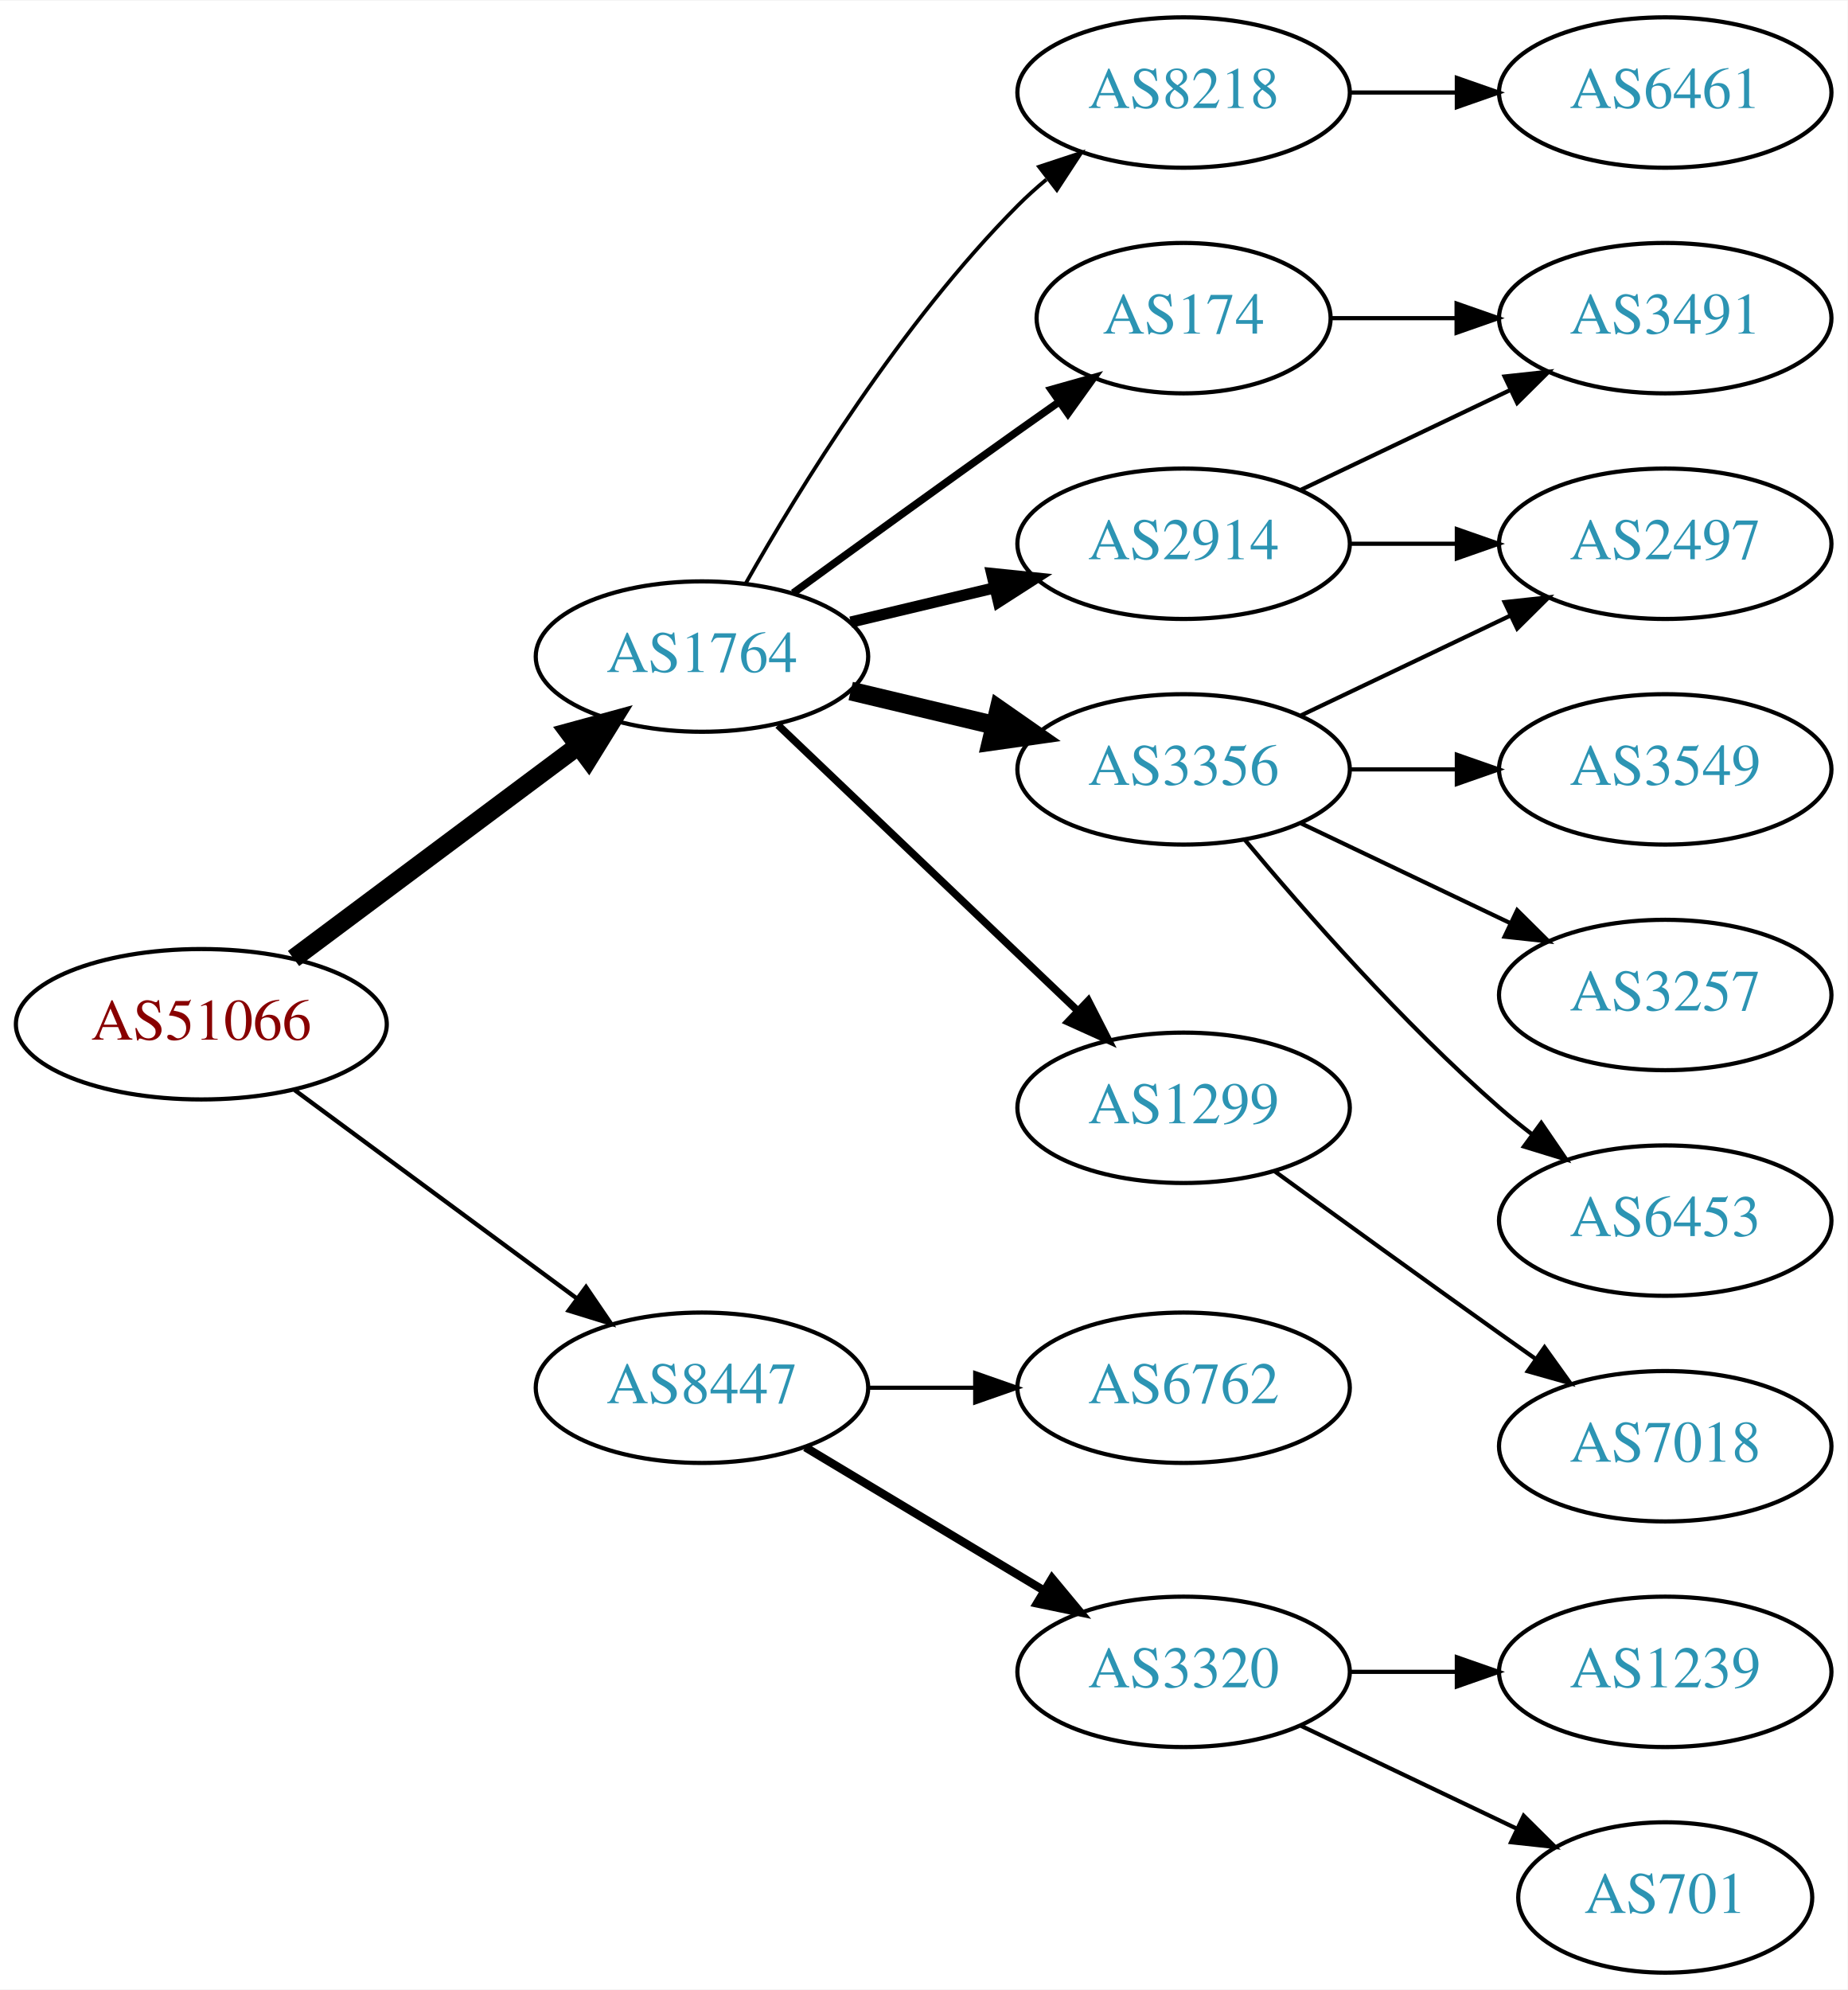
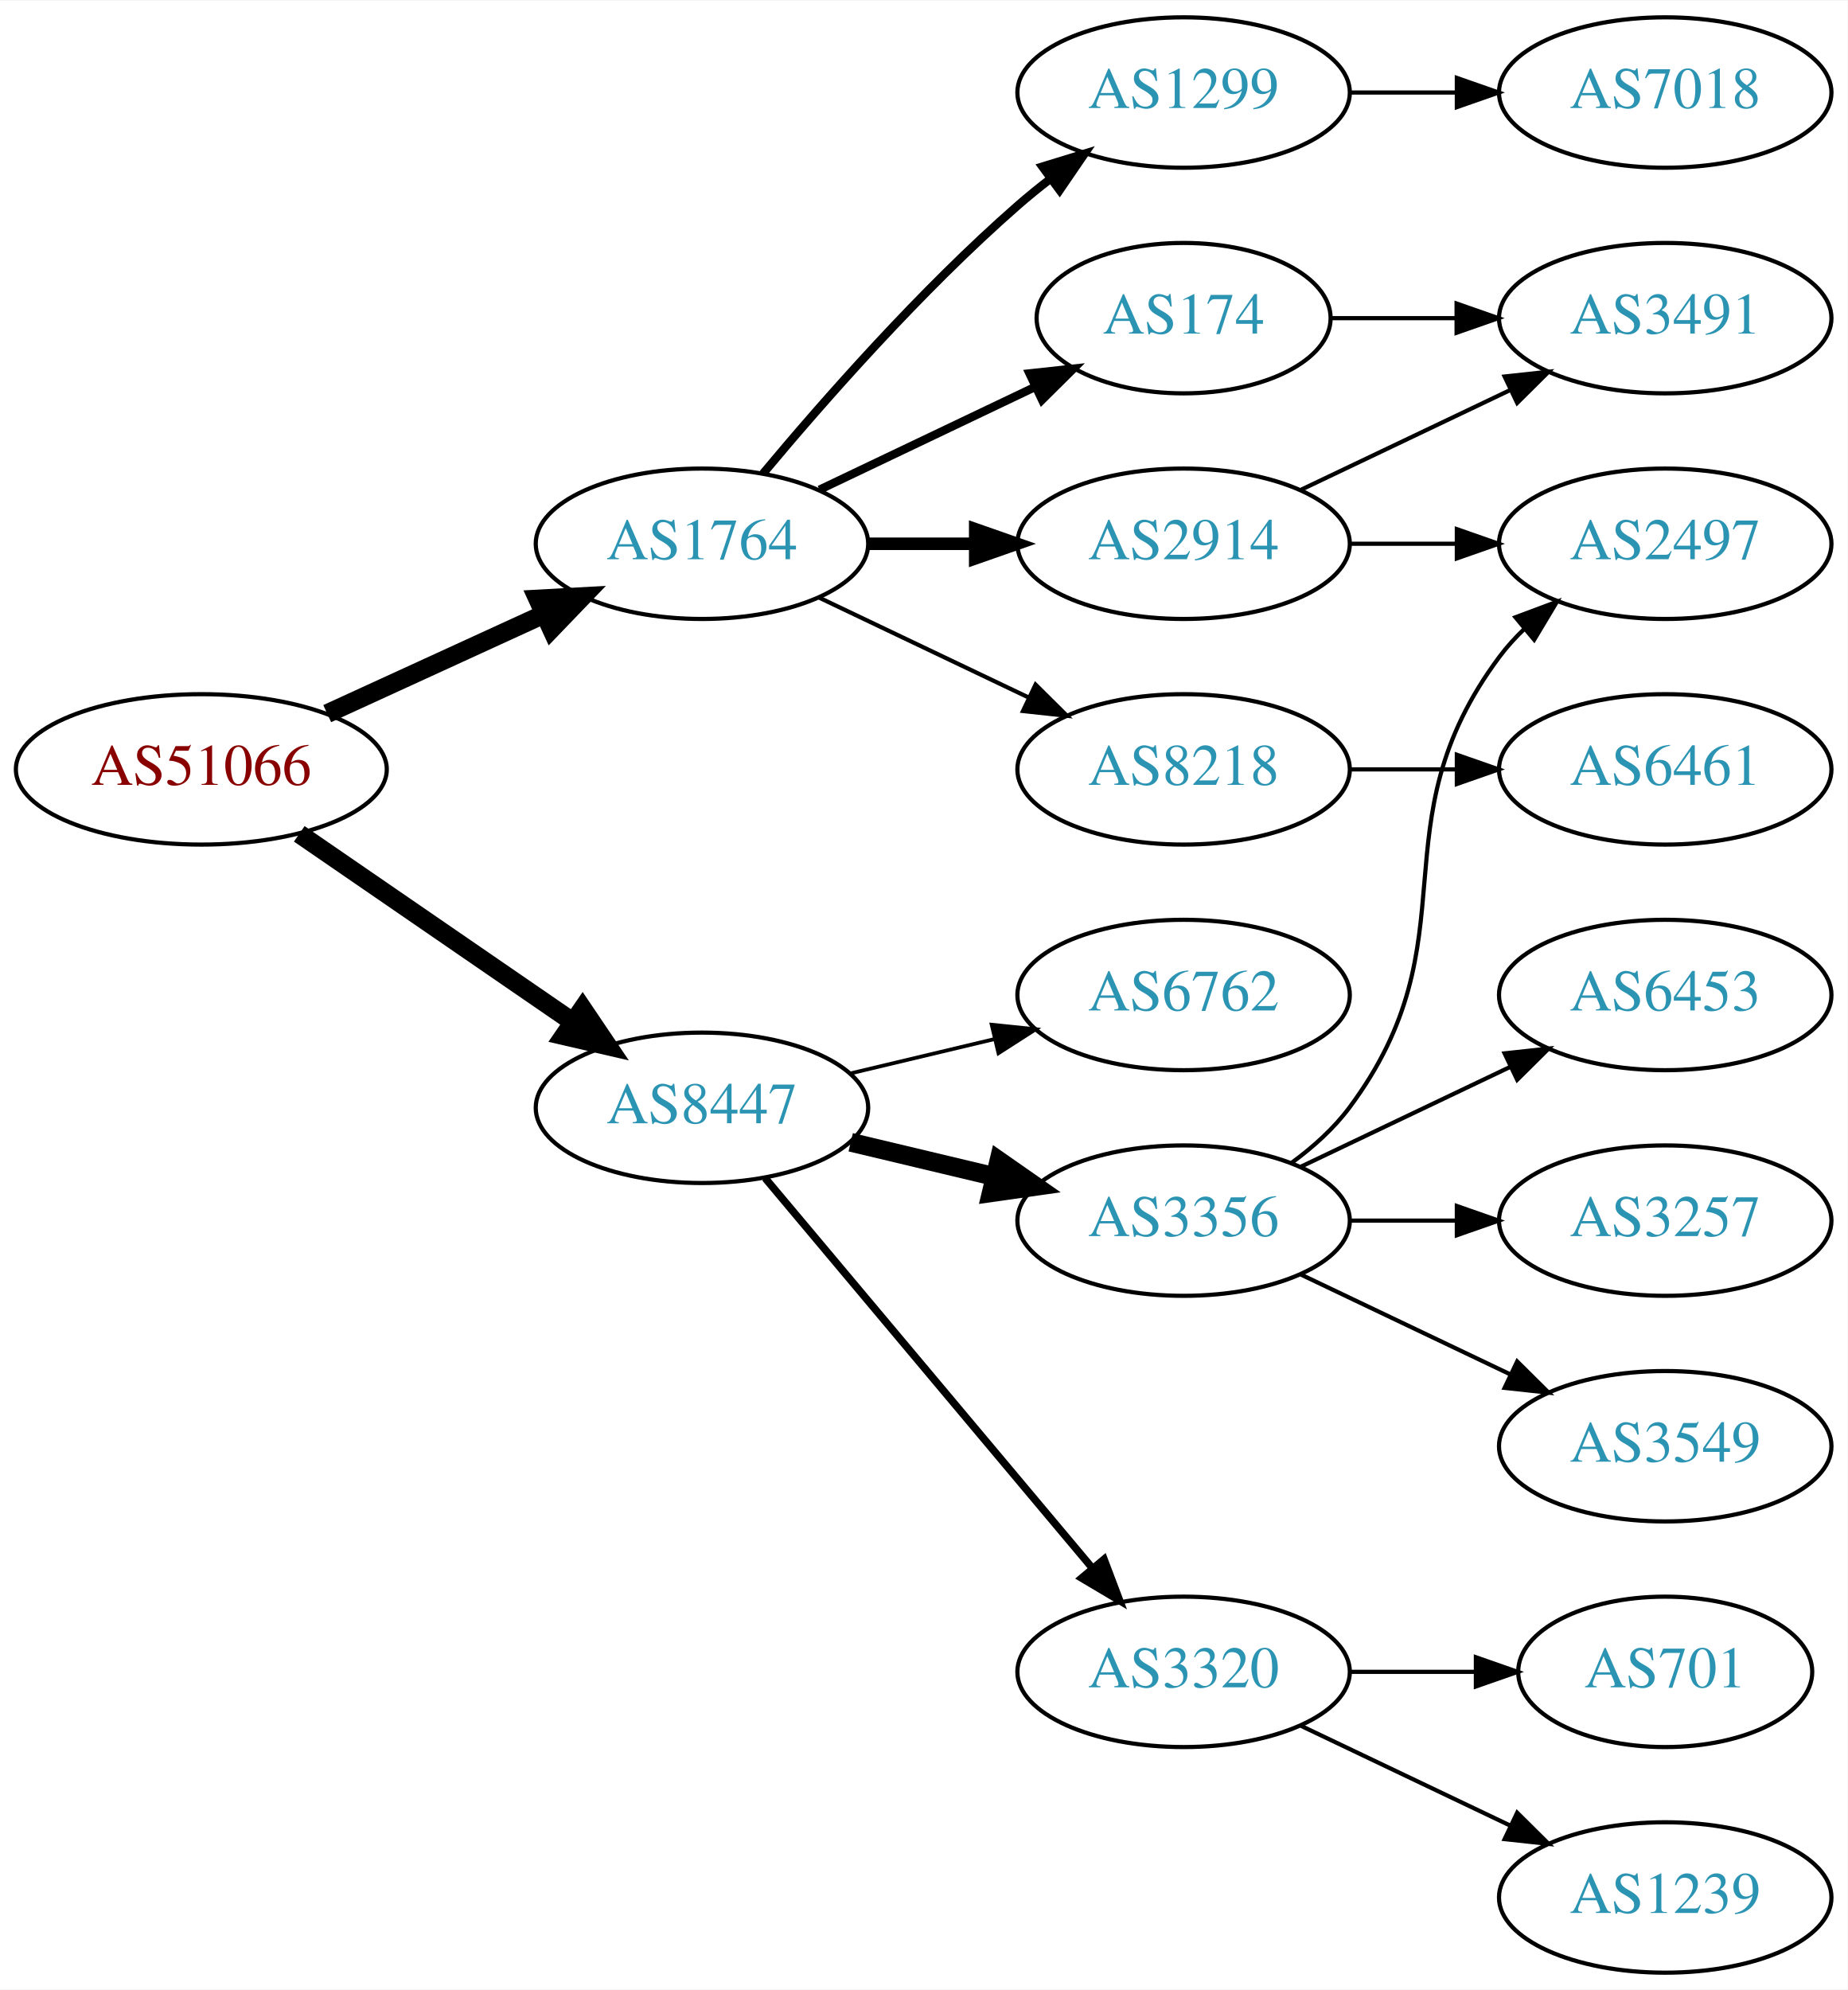
<svg xmlns="http://www.w3.org/2000/svg" xmlns:xlink="http://www.w3.org/1999/xlink" width="442pt" height="476pt" viewBox="0.00 0.00 442.27 476.00">
  <g id="graph0" class="graph" transform="scale(1 1) rotate(0) translate(4 472)">
    <polygon fill="white" stroke="none" points="-4,4 -4,-472 438.271,-472 438.271,4 -4,4" />
    <g id="node1" class="node">
      <g id="a_node1">
        <a xlink:href="/asn/51066" xlink:title="AS51066 ~ AUSTROCONTROL-AS [AT]">
-           <ellipse fill="#ffffff" stroke="black" cx="44.196" cy="-227" rx="44.393" ry="18" />
-           <text text-anchor="middle" x="44.196" y="-223.3" font-family="Times,serif" font-size="14.00" fill="#880000">AS51066</text>
+           <ellipse fill="#ffffff" stroke="black" cx="44.196" cy="-288" rx="44.393" ry="18" />
+           <text text-anchor="middle" x="44.196" y="-284.3" font-family="Times,serif" font-size="14.00" fill="#880000">AS51066</text>
        </a>
      </g>
    </g>
    <g id="node2" class="node">
      <g id="a_node2">
        <a xlink:href="/asn/1764" xlink:title="AS1764 ~ NEXTLAYER-AS [AT]">
-           <ellipse fill="#ffffff" stroke="black" cx="164.039" cy="-315" rx="39.794" ry="18" />
-           <text text-anchor="middle" x="164.039" y="-311.3" font-family="Times,serif" font-size="14.00" fill="#2c94b3">AS1764</text>
+           <ellipse fill="#ffffff" stroke="black" cx="164.039" cy="-342" rx="39.794" ry="18" />
+           <text text-anchor="middle" x="164.039" y="-338.3" font-family="Times,serif" font-size="14.00" fill="#2c94b3">AS1764</text>
        </a>
      </g>
    </g>
    <g id="edge1" class="edge">
-       <path fill="none" stroke="black" stroke-width="4.5" d="M66.264,-242.733C85.233,-256.898 113.278,-277.841 134.3,-293.54" />
-       <polygon fill="black" stroke="black" stroke-width="4.5" points="132.179,-296.87 142.548,-299.698 136.891,-290.56 132.179,-296.87" />
+       <path fill="none" stroke="black" stroke-width="4.5" d="M74.326,-301.348C89.937,-308.502 109.335,-317.391 126.007,-325.03" />
+       <polygon fill="black" stroke="black" stroke-width="4.5" points="124.727,-328.775 135.459,-329.362 128.008,-321.616 124.727,-328.775" />
    </g>
    <g id="node3" class="node">
      <g id="a_node3">
        <a xlink:href="/asn/8447" xlink:title="AS8447 ~ A1 Telekom Austria AG [AT]">
-           <ellipse fill="#ffffff" stroke="black" cx="164.039" cy="-140" rx="39.794" ry="18" />
-           <text text-anchor="middle" x="164.039" y="-136.3" font-family="Times,serif" font-size="14.00" fill="#2c94b3">AS8447</text>
+           <ellipse fill="#ffffff" stroke="black" cx="164.039" cy="-207" rx="39.794" ry="18" />
+           <text text-anchor="middle" x="164.039" y="-203.3" font-family="Times,serif" font-size="14.00" fill="#2c94b3">AS8447</text>
        </a>
      </g>
    </g>
    <g id="edge2" class="edge">
-       <path fill="none" stroke="black" stroke-width="1.038" d="M66.537,-211.245C85.424,-197.301 113.154,-176.829 134.047,-161.404" />
-       <polygon fill="black" stroke="black" stroke-width="1.038" points="136.286,-164.101 142.253,-155.346 132.129,-158.469 136.286,-164.101" />
+       <path fill="none" stroke="black" stroke-width="4.5" d="M67.639,-272.574C86.22,-259.802 112.781,-241.545 133.161,-227.537" />
+       <polygon fill="black" stroke="black" stroke-width="4.5" points="135.464,-230.731 141.475,-221.822 131.003,-224.242 135.464,-230.731" />
    </g>
    <g id="node4" class="node">
      <g id="a_node4">
        <a xlink:href="/asn/8218" xlink:title="AS8218 ~ legacy Neotelecoms [FR]">
-           <ellipse fill="#ffffff" stroke="black" cx="279.332" cy="-450" rx="39.794" ry="18" />
-           <text text-anchor="middle" x="279.332" y="-446.3" font-family="Times,serif" font-size="14.00" fill="#2c94b3">AS8218</text>
+           <ellipse fill="#ffffff" stroke="black" cx="279.332" cy="-288" rx="39.794" ry="18" />
+           <text text-anchor="middle" x="279.332" y="-284.3" font-family="Times,serif" font-size="14.00" fill="#2c94b3">AS8218</text>
        </a>
      </g>
    </g>
    <g id="edge3" class="edge">
-       <path fill="none" stroke="black" stroke-width="0.9" d="M174.498,-332.49C187.28,-355.096 211.712,-394.886 239.685,-423 241.796,-425.121 244.092,-427.188 246.477,-429.171" />
-       <polygon fill="black" stroke="black" stroke-width="0.9" points="244.73,-432.242 254.793,-435.556 248.993,-426.69 244.73,-432.242" />
+       <path fill="none" stroke="black" d="M192.175,-329.066C207.169,-321.919 225.99,-312.948 242.213,-305.215" />
+       <polygon fill="black" stroke="black" points="243.895,-308.291 251.417,-300.829 240.884,-301.972 243.895,-308.291" />
    </g>
    <g id="node5" class="node">
      <g id="a_node5">
        <a xlink:href="/asn/174" xlink:title="AS174 ~ Cogent Communications [US]">
          <ellipse fill="#ffffff" stroke="black" cx="279.332" cy="-396" rx="35.194" ry="18" />
          <text text-anchor="middle" x="279.332" y="-392.3" font-family="Times,serif" font-size="14.00" fill="#2c94b3">AS174</text>
        </a>
      </g>
    </g>
    <g id="edge4" class="edge">
-       <path fill="none" stroke="black" stroke-width="1.8" d="M185.887,-330.222C200.821,-341.091 221.435,-356.025 239.685,-369 242.895,-371.282 246.264,-373.661 249.619,-376.018" />
-       <polygon fill="black" stroke="black" stroke-width="1.8" points="247.631,-378.899 257.83,-381.77 251.647,-373.166 247.631,-378.899" />
+       <path fill="none" stroke="black" stroke-width="2" d="M192.175,-354.934C207.607,-362.29 227.092,-371.577 243.628,-379.459" />
+       <polygon fill="black" stroke="black" stroke-width="2" points="242.436,-382.768 252.969,-383.911 245.448,-376.449 242.436,-382.768" />
    </g>
    <g id="node6" class="node">
      <g id="a_node6">
        <a xlink:href="/asn/2914" xlink:title="AS2914 ~ NTT America, Inc. [US]">
          <ellipse fill="#ffffff" stroke="black" cx="279.332" cy="-342" rx="39.794" ry="18" />
          <text text-anchor="middle" x="279.332" y="-338.3" font-family="Times,serif" font-size="14.00" fill="#2c94b3">AS2914</text>
        </a>
      </g>
    </g>
    <g id="edge5" class="edge">
-       <path fill="none" stroke="black" stroke-width="2.7" d="M199.646,-323.248C210.517,-325.838 222.671,-328.735 234.114,-331.462" />
-       <polygon fill="black" stroke="black" stroke-width="2.7" points="233.397,-334.889 243.936,-333.803 235.02,-328.08 233.397,-334.889" />
+       <path fill="none" stroke="black" stroke-width="3" d="M203.711,-342C211.914,-342 220.678,-342 229.21,-342" />
+       <polygon fill="black" stroke="black" stroke-width="3" points="229.449,-345.5 239.449,-342 229.449,-338.5 229.449,-345.5" />
    </g>
    <g id="node7" class="node">
      <g id="a_node7">
+         <a xlink:href="/asn/1299" xlink:title="AS1299 ~ Telia Carrier [EU]">
+           <ellipse fill="#ffffff" stroke="black" cx="279.332" cy="-450" rx="39.794" ry="18" />
+           <text text-anchor="middle" x="279.332" y="-446.3" font-family="Times,serif" font-size="14.00" fill="#2c94b3">AS1299</text>
+         </a>
+       </g>
+     </g>
+     <g id="edge6" class="edge">
+       <path fill="none" stroke="black" stroke-width="2" d="M178.669,-358.817C192.951,-375.929 216.498,-402.745 239.685,-423 242.151,-425.154 244.789,-427.294 247.487,-429.372" />
+       <polygon fill="black" stroke="black" stroke-width="2" points="245.512,-432.264 255.641,-435.37 249.66,-426.625 245.512,-432.264" />
+     </g>
+     <g id="node12" class="node">
+       <g id="a_node12">
        <a xlink:href="/asn/3356" xlink:title="AS3356 ~ Level 3 Parent, LLC [US]">
-           <ellipse fill="#ffffff" stroke="black" cx="279.332" cy="-288" rx="39.794" ry="18" />
-           <text text-anchor="middle" x="279.332" y="-284.3" font-family="Times,serif" font-size="14.00" fill="#2c94b3">AS3356</text>
-         </a>
-       </g>
-     </g>
-     <g id="edge6" class="edge">
-       <path fill="none" stroke="black" stroke-width="4.5" d="M199.646,-306.752C210.517,-304.162 222.671,-301.265 234.114,-298.538" />
-       <polygon fill="black" stroke="black" stroke-width="4.5" points="235.122,-302.346 243.936,-296.197 233.296,-294.685 235.122,-302.346" />
-     </g>
-     <g id="node8" class="node">
-       <g id="a_node8">
-         <a xlink:href="/asn/1299" xlink:title="AS1299 ~ Telia Carrier [EU]">
-           <ellipse fill="#ffffff" stroke="black" cx="279.332" cy="-207" rx="39.794" ry="18" />
-           <text text-anchor="middle" x="279.332" y="-203.3" font-family="Times,serif" font-size="14.00" fill="#2c94b3">AS1299</text>
-         </a>
-       </g>
-     </g>
-     <g id="edge7" class="edge">
-       <path fill="none" stroke="black" stroke-width="1.8" d="M182.245,-298.597C201.321,-280.413 232.241,-250.937 253.838,-230.349" />
-       <polygon fill="black" stroke="black" stroke-width="1.8" points="256.511,-232.637 261.334,-223.203 251.681,-227.57 256.511,-232.637" />
-     </g>
-     <g id="node16" class="node">
-       <g id="a_node16">
-         <a xlink:href="/asn/6762" xlink:title="AS6762 ~ TELECOM ITALIA SPARKLE S.p.A. [IT]">
-           <ellipse fill="#ffffff" stroke="black" cx="279.332" cy="-140" rx="39.794" ry="18" />
-           <text text-anchor="middle" x="279.332" y="-136.3" font-family="Times,serif" font-size="14.00" fill="#2c94b3">AS6762</text>
-         </a>
-       </g>
-     </g>
-     <g id="edge17" class="edge">
-       <path fill="none" stroke="black" d="M203.711,-140C211.914,-140 220.678,-140 229.21,-140" />
-       <polygon fill="black" stroke="black" points="229.449,-143.5 239.449,-140 229.449,-136.5 229.449,-143.5" />
-     </g>
-     <g id="node17" class="node">
-       <g id="a_node17">
+           <ellipse fill="#ffffff" stroke="black" cx="279.332" cy="-180" rx="39.794" ry="18" />
+           <text text-anchor="middle" x="279.332" y="-176.3" font-family="Times,serif" font-size="14.00" fill="#2c94b3">AS3356</text>
+         </a>
+       </g>
+     </g>
+     <g id="edge12" class="edge">
+       <path fill="none" stroke="black" stroke-width="4.5" d="M199.646,-198.752C210.517,-196.162 222.671,-193.265 234.114,-190.538" />
+       <polygon fill="black" stroke="black" stroke-width="4.5" points="235.122,-194.346 243.936,-188.197 233.296,-186.685 235.122,-194.346" />
+     </g>
+     <g id="node13" class="node">
+       <g id="a_node13">
        <a xlink:href="/asn/3320" xlink:title="AS3320 ~ DTAG [DE]">
          <ellipse fill="#ffffff" stroke="black" cx="279.332" cy="-72" rx="39.794" ry="18" />
          <text text-anchor="middle" x="279.332" y="-68.3" font-family="Times,serif" font-size="14.00" fill="#2c94b3">AS3320</text>
        </a>
      </g>
    </g>
-     <g id="edge18" class="edge">
-       <path fill="none" stroke="black" stroke-width="2" d="M188.789,-125.745C205.405,-115.771 227.801,-102.329 246.038,-91.383" />
-       <polygon fill="black" stroke="black" stroke-width="2" points="247.84,-94.384 254.613,-86.236 244.238,-88.382 247.84,-94.384" />
-     </g>
-     <g id="node9" class="node">
-       <g id="a_node9">
+     <g id="edge13" class="edge">
+       <path fill="none" stroke="black" stroke-width="1.8" d="M179.158,-190.175C198.833,-166.731 234.637,-124.066 257.415,-96.924" />
+       <polygon fill="black" stroke="black" stroke-width="1.8" points="260.287,-98.947 264.034,-89.037 254.925,-94.447 260.287,-98.947" />
+     </g>
+     <g id="node14" class="node">
+       <g id="a_node14">
+         <a xlink:href="/asn/6762" xlink:title="AS6762 ~ TELECOM ITALIA SPARKLE S.p.A. [IT]">
+           <ellipse fill="#ffffff" stroke="black" cx="279.332" cy="-234" rx="39.794" ry="18" />
+           <text text-anchor="middle" x="279.332" y="-230.3" font-family="Times,serif" font-size="14.00" fill="#2c94b3">AS6762</text>
+         </a>
+       </g>
+     </g>
+     <g id="edge14" class="edge">
+       <path fill="none" stroke="black" stroke-width="0.9" d="M199.646,-215.248C210.517,-217.838 222.671,-220.735 234.114,-223.462" />
+       <polygon fill="black" stroke="black" stroke-width="0.9" points="233.397,-226.889 243.936,-225.803 235.02,-220.08 233.397,-226.889" />
+     </g>
+     <g id="node8" class="node">
+       <g id="a_node8">
        <a xlink:href="/asn/6461" xlink:title="AS6461 ~ Zayo Bandwidth [US]">
-           <ellipse fill="#ffffff" stroke="black" cx="394.625" cy="-450" rx="39.794" ry="18" />
-           <text text-anchor="middle" x="394.625" y="-446.3" font-family="Times,serif" font-size="14.00" fill="#2c94b3">AS6461</text>
-         </a>
-       </g>
-     </g>
-     <g id="edge8" class="edge">
-       <path fill="none" stroke="black" d="M319.004,-450C327.207,-450 335.971,-450 344.503,-450" />
-       <polygon fill="black" stroke="black" points="344.742,-453.5 354.742,-450 344.742,-446.5 344.742,-453.5" />
-     </g>
-     <g id="node11" class="node">
-       <g id="a_node11">
+           <ellipse fill="#ffffff" stroke="black" cx="394.625" cy="-288" rx="39.794" ry="18" />
+           <text text-anchor="middle" x="394.625" y="-284.3" font-family="Times,serif" font-size="14.00" fill="#2c94b3">AS6461</text>
+         </a>
+       </g>
+     </g>
+     <g id="edge7" class="edge">
+       <path fill="none" stroke="black" d="M319.004,-288C327.207,-288 335.971,-288 344.503,-288" />
+       <polygon fill="black" stroke="black" points="344.742,-291.5 354.742,-288 344.742,-284.5 344.742,-291.5" />
+     </g>
+     <g id="node10" class="node">
+       <g id="a_node10">
        <a xlink:href="/asn/3491" xlink:title="AS3491 ~ PCCW Global, Inc. [US]">
          <ellipse fill="#ffffff" stroke="black" cx="394.625" cy="-396" rx="39.794" ry="18" />
          <text text-anchor="middle" x="394.625" y="-392.3" font-family="Times,serif" font-size="14.00" fill="#2c94b3">AS3491</text>
        </a>
      </g>
    </g>
-     <g id="edge16" class="edge">
+     <g id="edge11" class="edge">
      <path fill="none" stroke="black" d="M314.631,-396C324.008,-396 334.358,-396 344.393,-396" />
      <polygon fill="black" stroke="black" points="344.681,-399.5 354.681,-396 344.681,-392.5 344.681,-399.5" />
    </g>
-     <g id="node10" class="node">
-       <g id="a_node10">
+     <g id="node9" class="node">
+       <g id="a_node9">
        <a xlink:href="/asn/2497" xlink:title="AS2497 ~ Internet Initiative Japan Inc. [JP]">
          <ellipse fill="#ffffff" stroke="black" cx="394.625" cy="-342" rx="39.794" ry="18" />
          <text text-anchor="middle" x="394.625" y="-338.3" font-family="Times,serif" font-size="14.00" fill="#2c94b3">AS2497</text>
        </a>
      </g>
    </g>
-     <g id="edge9" class="edge">
+     <g id="edge8" class="edge">
      <path fill="none" stroke="black" d="M319.004,-342C327.207,-342 335.971,-342 344.503,-342" />
      <polygon fill="black" stroke="black" points="344.742,-345.5 354.742,-342 344.742,-338.5 344.742,-345.5" />
    </g>
-     <g id="edge10" class="edge">
+     <g id="edge9" class="edge">
      <path fill="none" stroke="black" d="M307.468,-354.934C322.462,-362.081 341.283,-371.052 357.506,-378.785" />
      <polygon fill="black" stroke="black" points="356.177,-382.028 366.71,-383.171 359.188,-375.709 356.177,-382.028" />
    </g>
-     <g id="edge12" class="edge">
-       <path fill="none" stroke="black" d="M307.468,-300.934C322.462,-308.081 341.283,-317.052 357.506,-324.785" />
-       <polygon fill="black" stroke="black" points="356.177,-328.028 366.71,-329.171 359.188,-321.709 356.177,-328.028" />
-     </g>
-     <g id="node12" class="node">
-       <g id="a_node12">
-         <a xlink:href="/asn/3549" xlink:title="AS3549 ~ Level 3 Parent, LLC [US]">
-           <ellipse fill="#ffffff" stroke="black" cx="394.625" cy="-288" rx="39.794" ry="18" />
-           <text text-anchor="middle" x="394.625" y="-284.3" font-family="Times,serif" font-size="14.00" fill="#2c94b3">AS3549</text>
-         </a>
-       </g>
-     </g>
-     <g id="edge11" class="edge">
-       <path fill="none" stroke="black" d="M319.004,-288C327.207,-288 335.971,-288 344.503,-288" />
-       <polygon fill="black" stroke="black" points="344.742,-291.5 354.742,-288 344.742,-284.5 344.742,-291.5" />
-     </g>
-     <g id="node13" class="node">
-       <g id="a_node13">
-         <a xlink:href="/asn/3257" xlink:title="AS3257 ~ GTT [DE]">
-           <ellipse fill="#ffffff" stroke="black" cx="394.625" cy="-234" rx="39.794" ry="18" />
-           <text text-anchor="middle" x="394.625" y="-230.3" font-family="Times,serif" font-size="14.00" fill="#2c94b3">AS3257</text>
-         </a>
-       </g>
-     </g>
-     <g id="edge13" class="edge">
-       <path fill="none" stroke="black" d="M307.468,-275.066C322.462,-267.919 341.283,-258.948 357.506,-251.215" />
-       <polygon fill="black" stroke="black" points="359.188,-254.291 366.71,-246.829 356.177,-247.972 359.188,-254.291" />
-     </g>
-     <g id="node14" class="node">
-       <g id="a_node14">
-         <a xlink:href="/asn/6453" xlink:title="AS6453 ~ TATA COMMUNICATIONS (AMERICA) INC [US]">
-           <ellipse fill="#ffffff" stroke="black" cx="394.625" cy="-180" rx="39.794" ry="18" />
-           <text text-anchor="middle" x="394.625" y="-176.3" font-family="Times,serif" font-size="14.00" fill="#2c94b3">AS6453</text>
-         </a>
-       </g>
-     </g>
-     <g id="edge14" class="edge">
-       <path fill="none" stroke="black" d="M293.962,-271.183C308.244,-254.071 331.791,-227.255 354.978,-207 357.444,-204.846 360.082,-202.706 362.78,-200.628" />
-       <polygon fill="black" stroke="black" points="364.953,-203.375 370.934,-194.63 360.805,-197.736 364.953,-203.375" />
+     <g id="node11" class="node">
+       <g id="a_node11">
+         <a xlink:href="/asn/7018" xlink:title="AS7018 ~ AT&amp;T Services, Inc. [US]">
+           <ellipse fill="#ffffff" stroke="black" cx="394.625" cy="-450" rx="39.794" ry="18" />
+           <text text-anchor="middle" x="394.625" y="-446.3" font-family="Times,serif" font-size="14.00" fill="#2c94b3">AS7018</text>
+         </a>
+       </g>
+     </g>
+     <g id="edge10" class="edge">
+       <path fill="none" stroke="black" d="M319.004,-450C327.207,-450 335.971,-450 344.503,-450" />
+       <polygon fill="black" stroke="black" points="344.742,-453.5 354.742,-450 344.742,-446.5 344.742,-453.5" />
+     </g>
+     <g id="edge17" class="edge">
+       <path fill="none" stroke="black" d="M305.262,-193.882C310.338,-197.611 315.256,-202.016 318.978,-207 349.249,-247.542 324.707,-274.458 354.978,-315 356.723,-317.336 358.73,-319.545 360.893,-321.617" />
+       <polygon fill="black" stroke="black" points="358.771,-324.405 368.694,-328.118 363.253,-319.027 358.771,-324.405" />
    </g>
    <g id="node15" class="node">
      <g id="a_node15">
-         <a xlink:href="/asn/7018" xlink:title="AS7018 ~ AT&amp;T Services, Inc. [US]">
+         <a xlink:href="/asn/6453" xlink:title="AS6453 ~ TATA COMMUNICATIONS (AMERICA) INC [US]">
+           <ellipse fill="#ffffff" stroke="black" cx="394.625" cy="-234" rx="39.794" ry="18" />
+           <text text-anchor="middle" x="394.625" y="-230.3" font-family="Times,serif" font-size="14.00" fill="#2c94b3">AS6453</text>
+         </a>
+       </g>
+     </g>
+     <g id="edge15" class="edge">
+       <path fill="none" stroke="black" d="M307.468,-192.934C322.462,-200.081 341.283,-209.052 357.506,-216.785" />
+       <polygon fill="black" stroke="black" points="356.177,-220.028 366.71,-221.171 359.188,-213.709 356.177,-220.028" />
+     </g>
+     <g id="node16" class="node">
+       <g id="a_node16">
+         <a xlink:href="/asn/3257" xlink:title="AS3257 ~ GTT [DE]">
+           <ellipse fill="#ffffff" stroke="black" cx="394.625" cy="-180" rx="39.794" ry="18" />
+           <text text-anchor="middle" x="394.625" y="-176.3" font-family="Times,serif" font-size="14.00" fill="#2c94b3">AS3257</text>
+         </a>
+       </g>
+     </g>
+     <g id="edge16" class="edge">
+       <path fill="none" stroke="black" d="M319.004,-180C327.207,-180 335.971,-180 344.503,-180" />
+       <polygon fill="black" stroke="black" points="344.742,-183.5 354.742,-180 344.742,-176.5 344.742,-183.5" />
+     </g>
+     <g id="node17" class="node">
+       <g id="a_node17">
+         <a xlink:href="/asn/3549" xlink:title="AS3549 ~ Level 3 Parent, LLC [US]">
          <ellipse fill="#ffffff" stroke="black" cx="394.625" cy="-126" rx="39.794" ry="18" />
-           <text text-anchor="middle" x="394.625" y="-122.3" font-family="Times,serif" font-size="14.00" fill="#2c94b3">AS7018</text>
-         </a>
-       </g>
-     </g>
-     <g id="edge15" class="edge">
-       <path fill="none" stroke="black" d="M301.18,-191.778C316.114,-180.909 336.727,-165.975 354.978,-153 357.799,-150.995 360.742,-148.915 363.69,-146.841" />
-       <polygon fill="black" stroke="black" points="365.736,-149.681 371.914,-141.074 361.717,-143.95 365.736,-149.681" />
+           <text text-anchor="middle" x="394.625" y="-122.3" font-family="Times,serif" font-size="14.00" fill="#2c94b3">AS3549</text>
+         </a>
+       </g>
+     </g>
+     <g id="edge18" class="edge">
+       <path fill="none" stroke="black" d="M307.468,-167.066C322.462,-159.919 341.283,-150.948 357.506,-143.215" />
+       <polygon fill="black" stroke="black" points="359.188,-146.291 366.71,-138.829 356.177,-139.972 359.188,-146.291" />
    </g>
    <g id="node18" class="node">
      <g id="a_node18">
        <a xlink:href="/asn/1239" xlink:title="AS1239 ~ Sprint [US]">
-           <ellipse fill="#ffffff" stroke="black" cx="394.625" cy="-72" rx="39.794" ry="18" />
-           <text text-anchor="middle" x="394.625" y="-68.3" font-family="Times,serif" font-size="14.00" fill="#2c94b3">AS1239</text>
+           <ellipse fill="#ffffff" stroke="black" cx="394.625" cy="-18" rx="39.794" ry="18" />
+           <text text-anchor="middle" x="394.625" y="-14.3" font-family="Times,serif" font-size="14.00" fill="#2c94b3">AS1239</text>
        </a>
      </g>
    </g>
    <g id="edge19" class="edge">
-       <path fill="none" stroke="black" d="M319.004,-72C327.207,-72 335.971,-72 344.503,-72" />
-       <polygon fill="black" stroke="black" points="344.742,-75.5 354.742,-72 344.742,-68.5 344.742,-75.5" />
+       <path fill="none" stroke="black" d="M307.468,-59.066C322.462,-51.919 341.283,-42.948 357.506,-35.215" />
+       <polygon fill="black" stroke="black" points="359.188,-38.291 366.71,-30.829 356.177,-31.972 359.188,-38.291" />
    </g>
    <g id="node19" class="node">
      <g id="a_node19">
        <a xlink:href="/asn/701" xlink:title="AS701 ~ UUNET [US]">
-           <ellipse fill="#ffffff" stroke="black" cx="394.625" cy="-18" rx="35.194" ry="18" />
-           <text text-anchor="middle" x="394.625" y="-14.3" font-family="Times,serif" font-size="14.00" fill="#2c94b3">AS701</text>
+           <ellipse fill="#ffffff" stroke="black" cx="394.625" cy="-72" rx="35.194" ry="18" />
+           <text text-anchor="middle" x="394.625" y="-68.3" font-family="Times,serif" font-size="14.00" fill="#2c94b3">AS701</text>
        </a>
      </g>
    </g>
    <g id="edge20" class="edge">
-       <path fill="none" stroke="black" d="M307.468,-59.066C322.9,-51.71 342.385,-42.423 358.92,-34.541" />
-       <polygon fill="black" stroke="black" points="360.741,-37.551 368.262,-30.089 357.729,-31.232 360.741,-37.551" />
+       <path fill="none" stroke="black" d="M319.004,-72C328.709,-72 339.2,-72 349.163,-72" />
+       <polygon fill="black" stroke="black" points="349.299,-75.5 359.299,-72 349.299,-68.5 349.299,-75.5" />
    </g>
  </g>
</svg>
